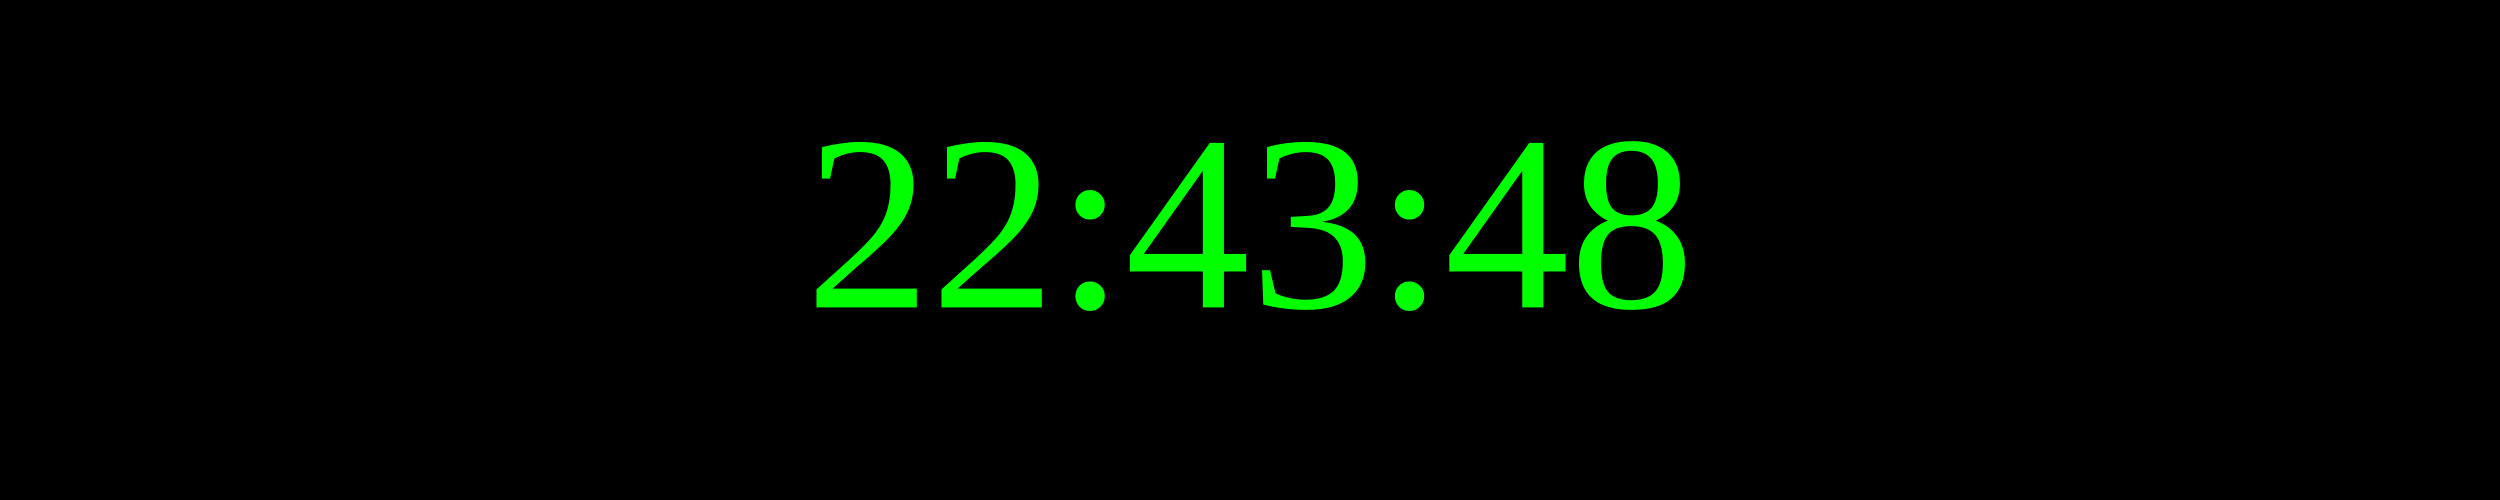
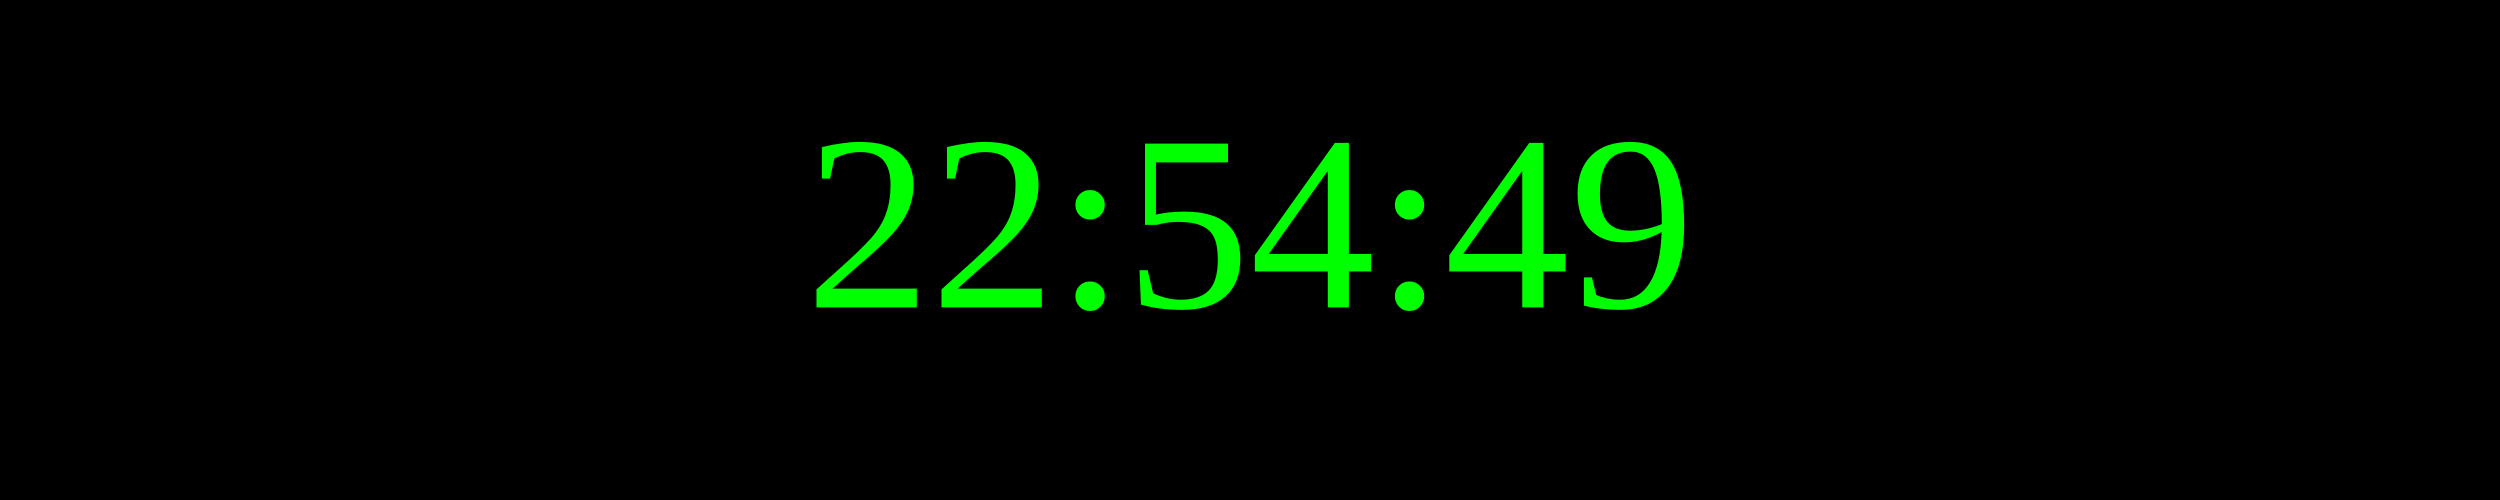
<svg xmlns="http://www.w3.org/2000/svg" width="250" height="50">
  <rect width="100%" height="100%" fill="black" />
  <text x="50%" y="50%" font-size="25" fill="lime" text-anchor="middle" dominant-baseline="middle">
- 22:43:48
+ 22:54:49
</text>
</svg>
